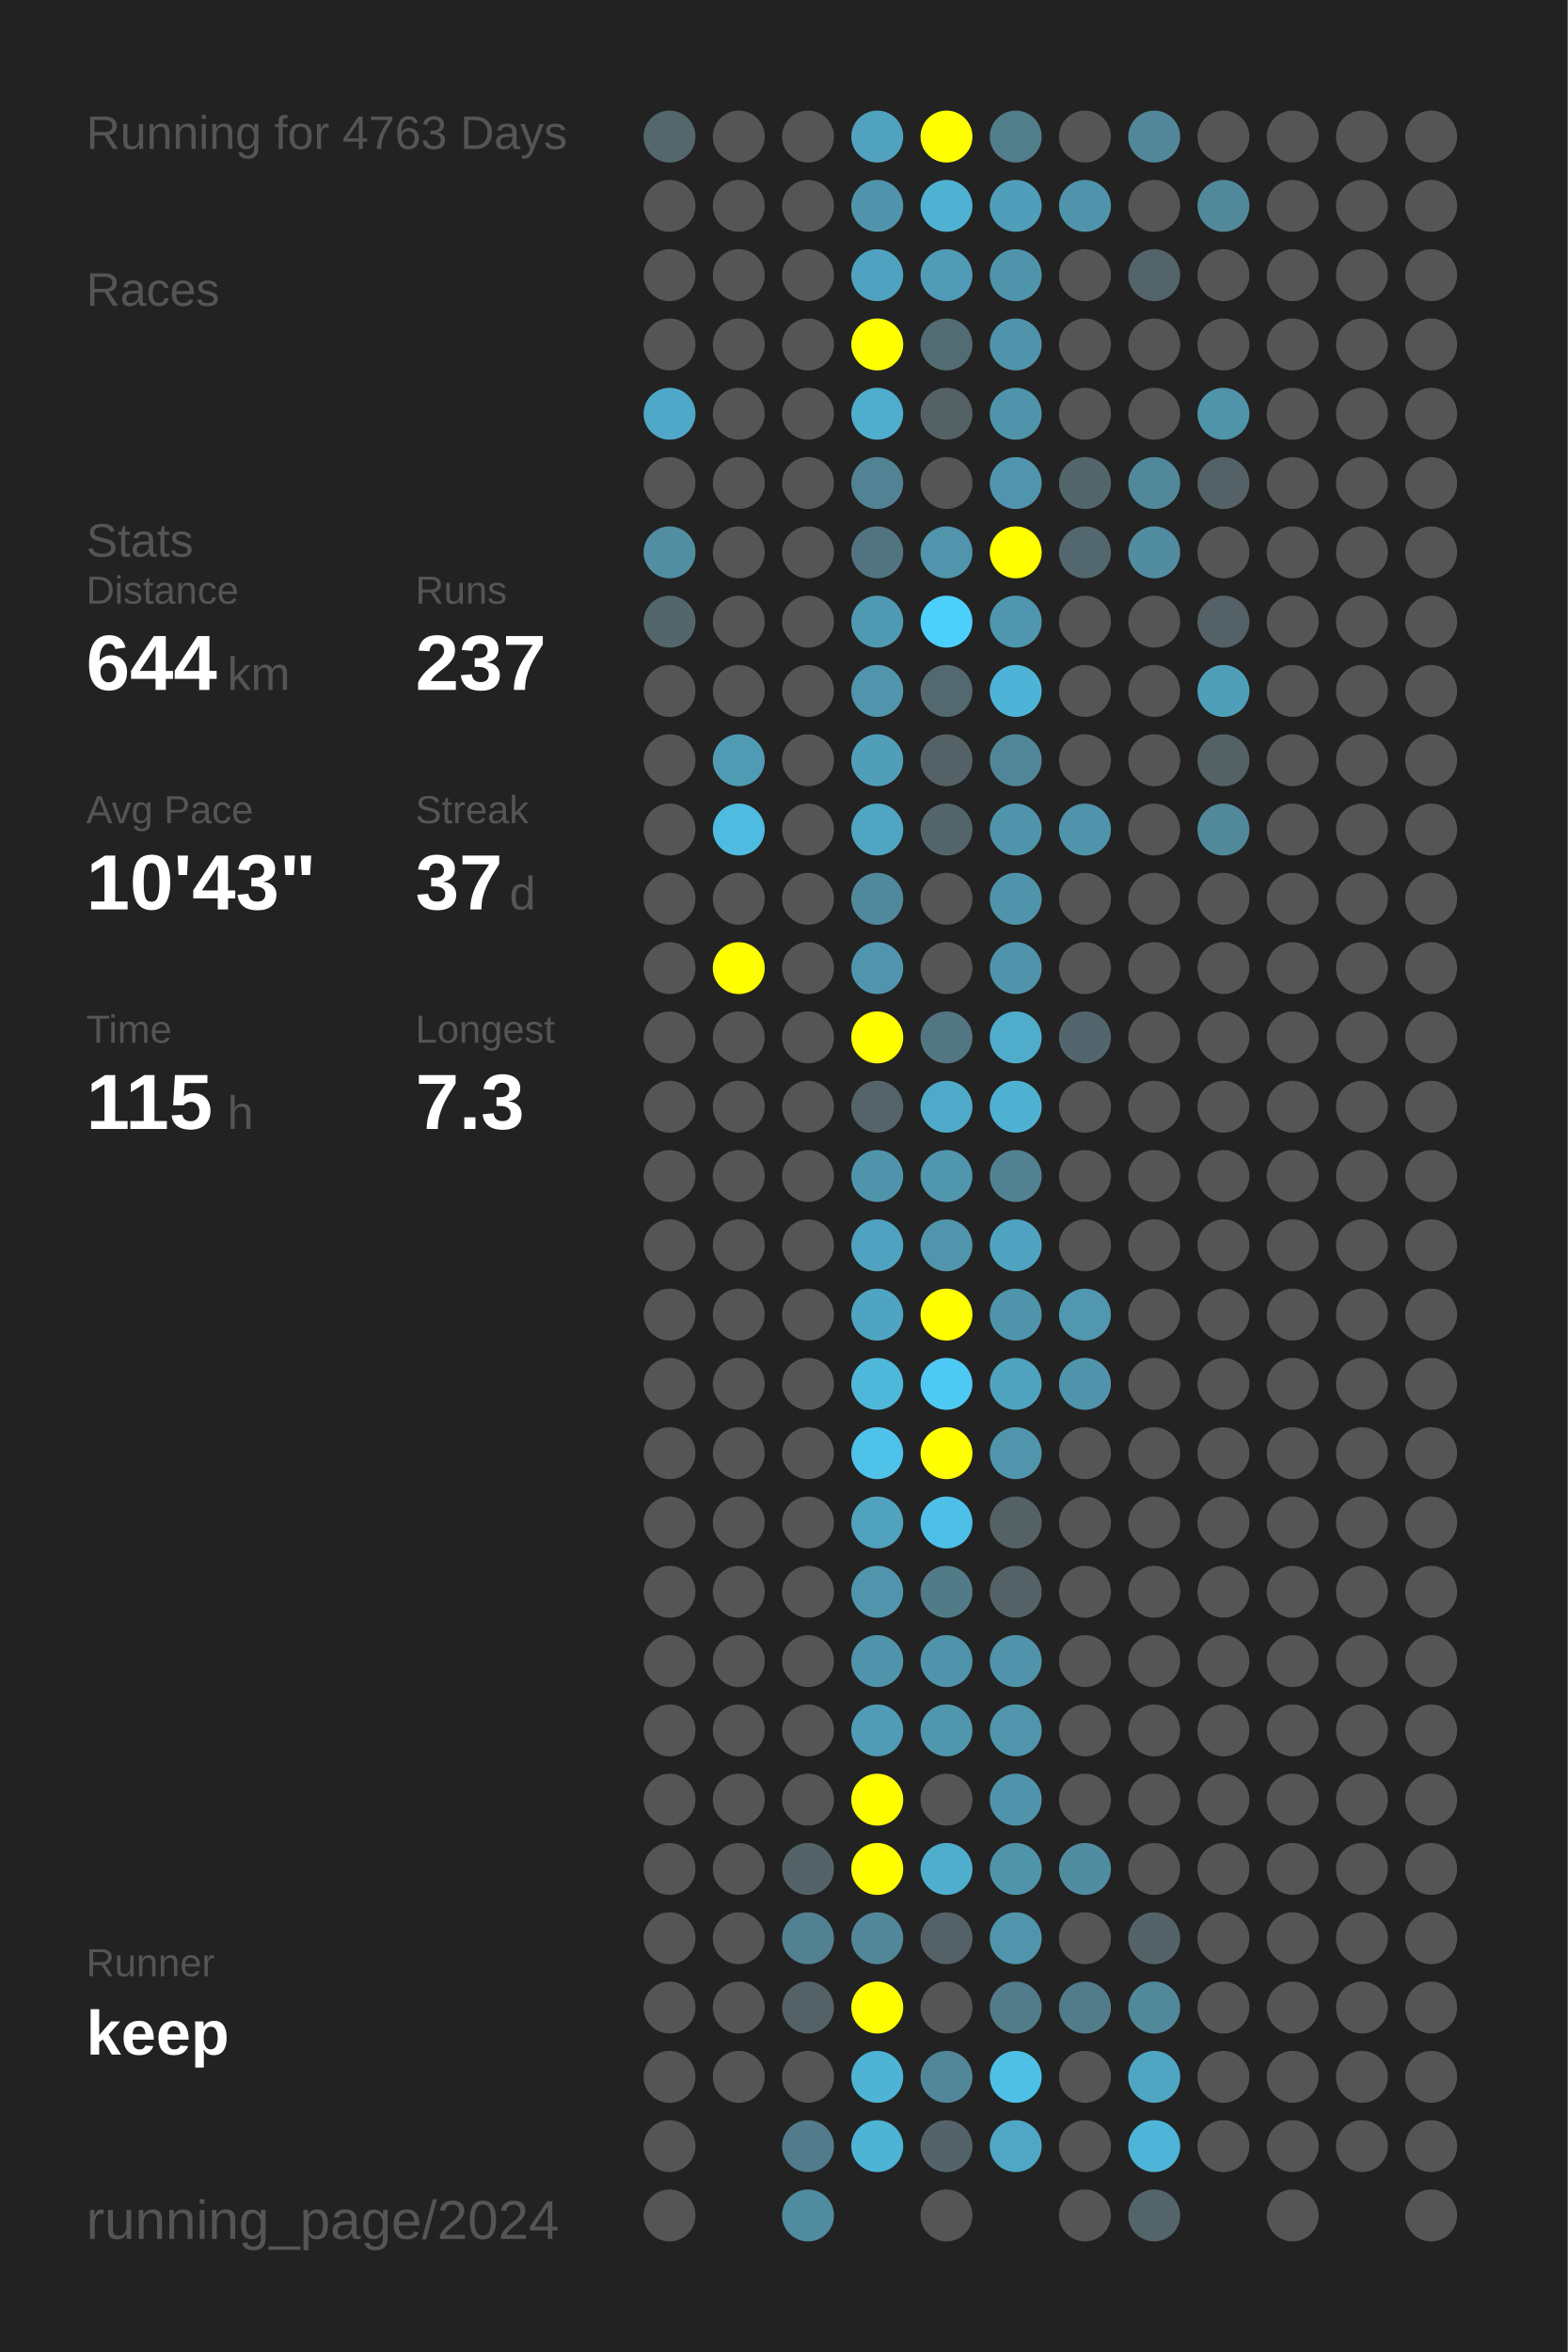
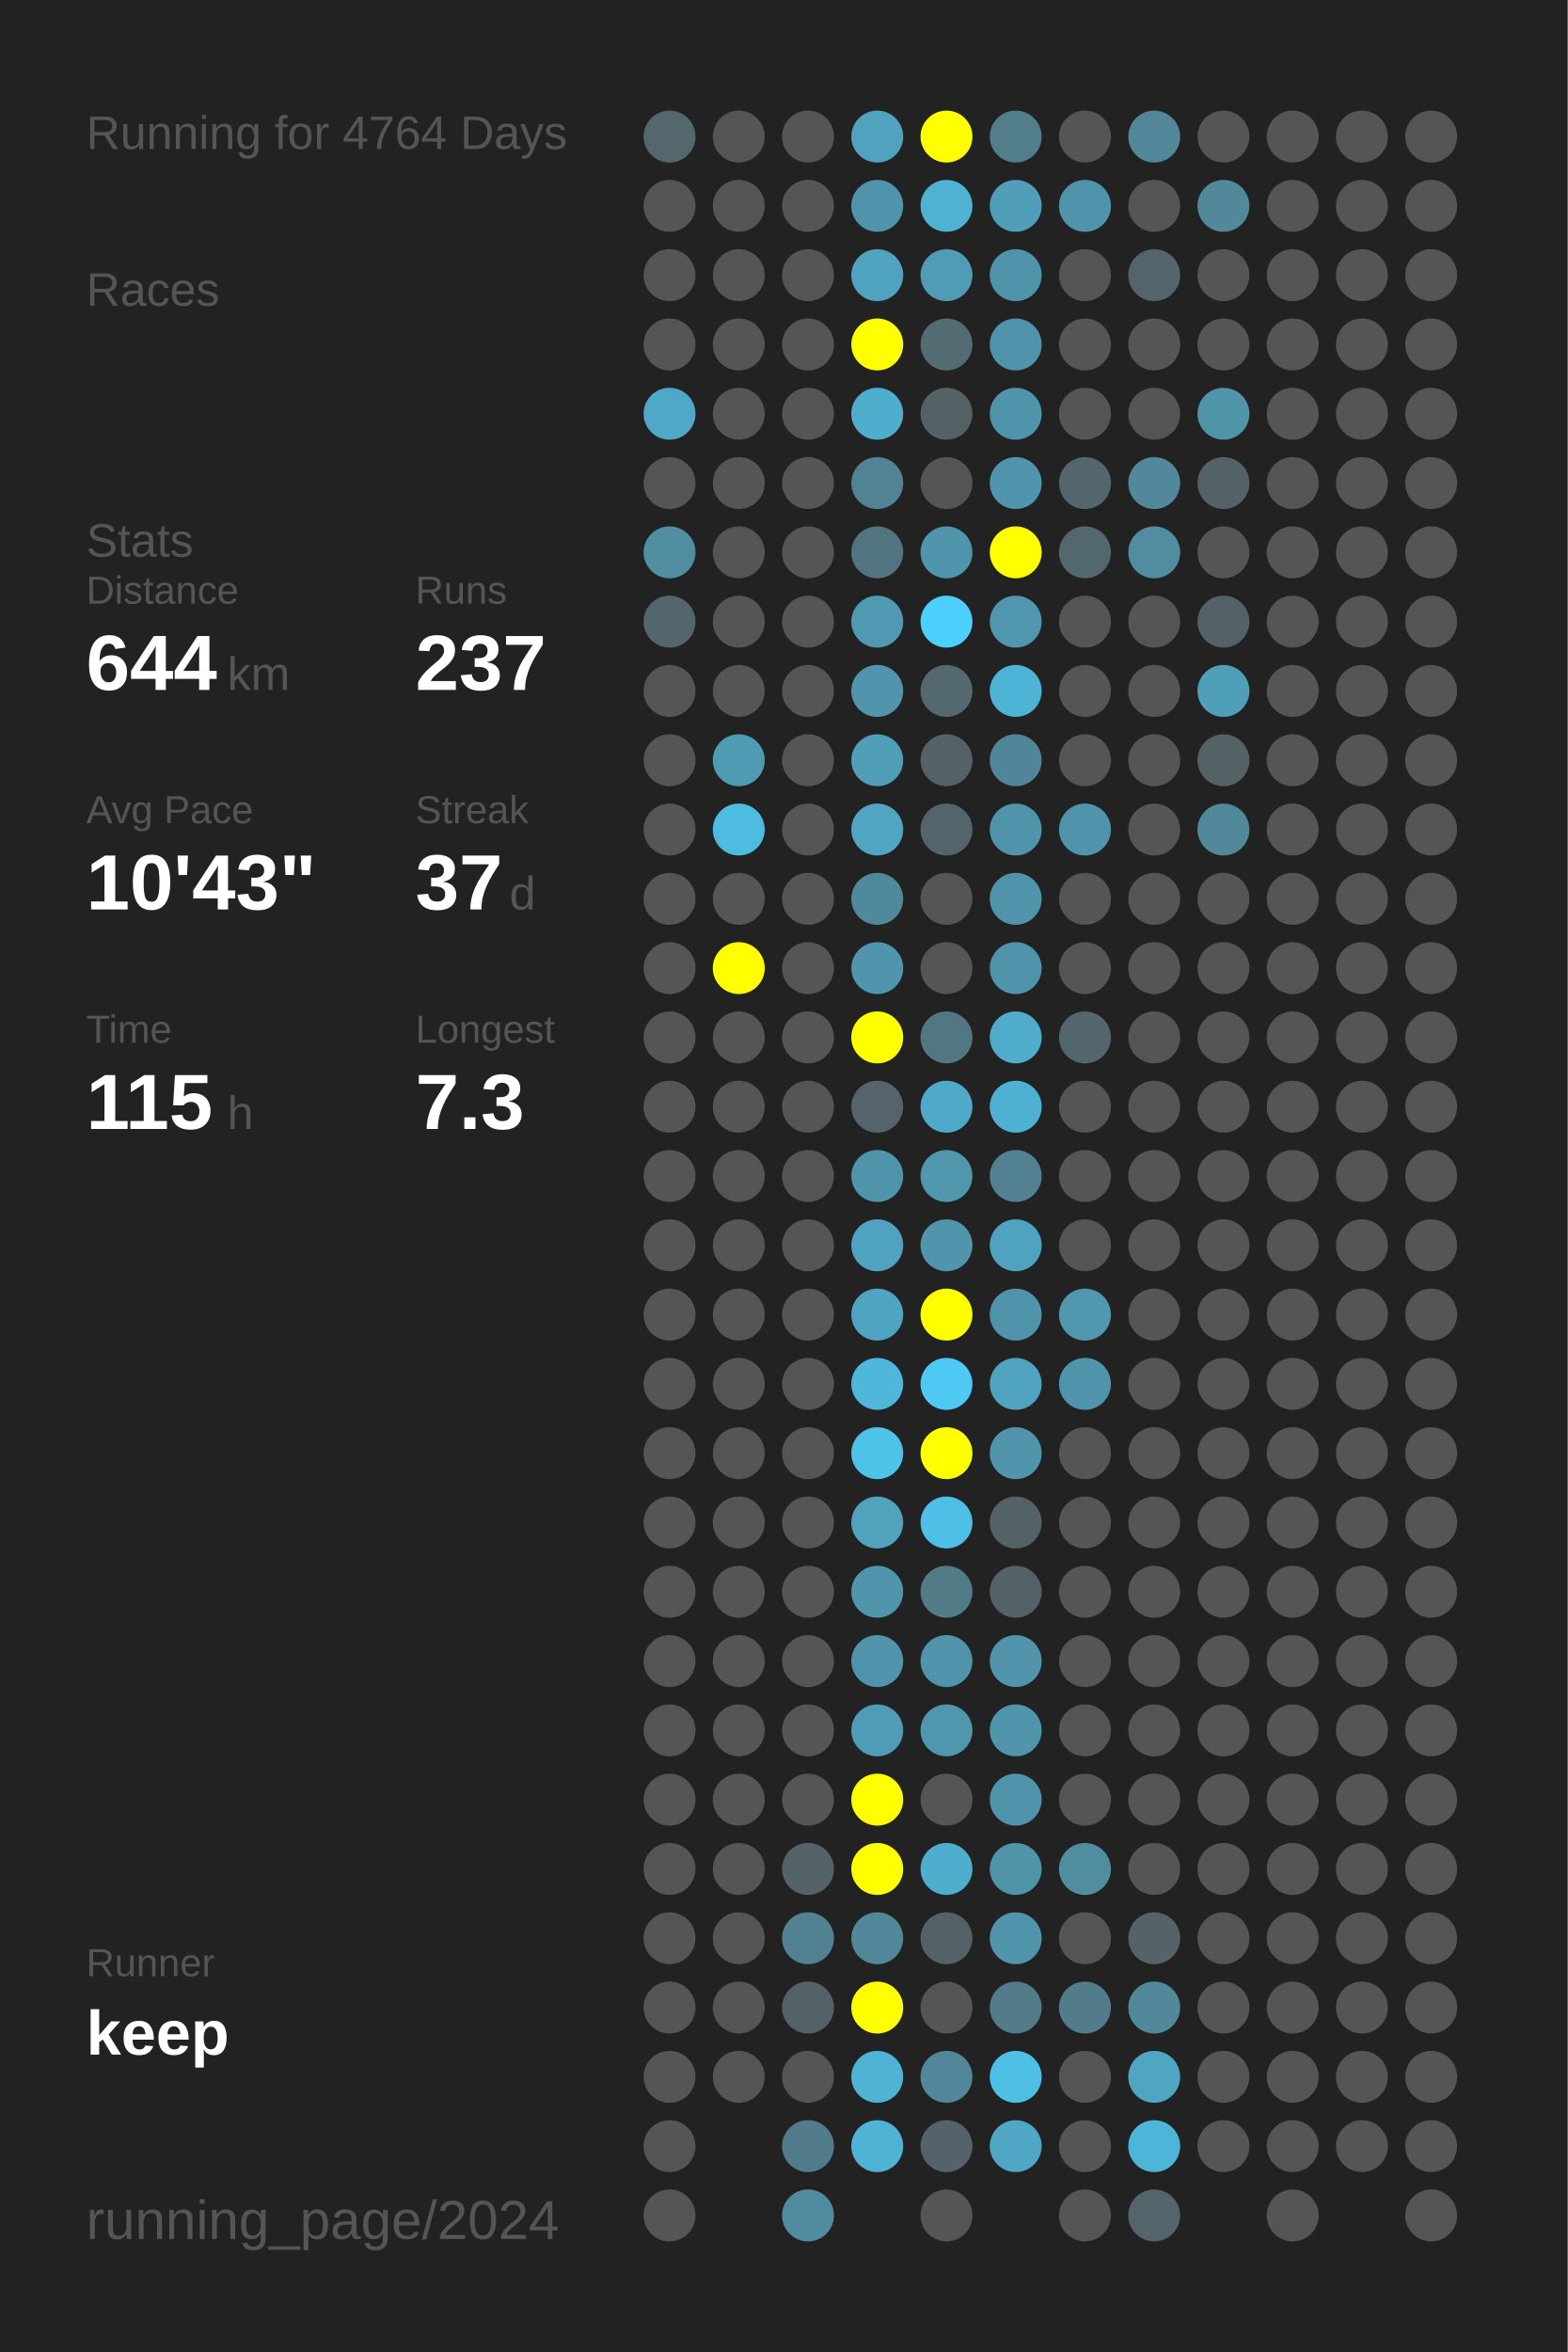
<svg xmlns="http://www.w3.org/2000/svg" baseProfile="full" height="300mm" version="1.1" viewBox="0,0,200,300" width="200mm">
  <defs />
  <rect fill="#222222" height="300" width="200" x="0" y="0" />
-   <text fill="#555555" style="font-size:6px; font-family:Arial;" x="11" y="19">Running for 4763 Days</text>
+   <text fill="#555555" style="font-size:6px; font-family:Arial;" x="11" y="19">Running for 4764 Days</text>
  <text fill="#555555" style="font-size:6px; font-family:Arial;" x="11" y="39">Races</text>
  <text fill="#555555" style="font-size:6px; font-family:Arial;" x="11" y="71">Stats</text>
  <text fill="#555555" style="font-size:5px; font-family:Arial;" x="11" y="77">Distance</text>
  <text fill="#FFFFFF" style="font-size:10px; font-family:Arial; font-weight:bold;" x="11" y="88">644</text>
  <text fill="#555555" style="font-size:6px; font-family:Arial;" x="29" y="88">km</text>
  <text fill="#555555" style="font-size:5px; font-family:Arial;" x="53" y="77">Runs</text>
  <text fill="#FFFFFF" style="font-size:10px; font-family:Arial; font-weight:bold;" x="53" y="88">237</text>
  <text fill="#555555" style="font-size:5px; font-family:Arial;" x="11" y="105">Avg Pace</text>
  <text fill="#FFFFFF" style="font-size:10px; font-family:Arial; font-weight:bold;" x="11" y="116">10'43"</text>
  <text fill="#555555" style="font-size:5px; font-family:Arial;" x="53" y="105">Streak</text>
  <text fill="#FFFFFF" style="font-size:10px; font-family:Arial; font-weight:bold;" x="53" y="116">37</text>
  <text fill="#555555" style="font-size:6px; font-family:Arial;" x="65" y="116">d</text>
  <text fill="#555555" style="font-size:5px; font-family:Arial;" x="11" y="133">Time</text>
  <text fill="#FFFFFF" style="font-size:10px; font-family:Arial; font-weight:bold;" x="11" y="144">115</text>
  <text fill="#555555" style="font-size:6px; font-family:Arial;" x="29" y="144">h</text>
  <text fill="#555555" style="font-size:5px; font-family:Arial;" x="53" y="133">Longest</text>
  <text fill="#FFFFFF" style="font-size:10px; font-family:Arial; font-weight:bold;" x="53" y="144">7.3</text>
  <text fill="#555555" style="font-size:5px; font-family:Arial;" x="11" y="252.065">Runner</text>
  <text fill="#FFFFFF" style="font-size:8px; font-family:Arial; font-weight:bold;" x="11" y="262.065">keep</text>
  <text fill="#555555" style="font-size:7px; font-family:Arial;" x="11" y="285.581">running_page/2024</text>
  <circle cx="85.417" cy="17.419" fill="#53676d" r="3.312" />
  <circle cx="85.417" cy="26.258" fill="#555555" r="3.312" />
  <circle cx="85.417" cy="35.097" fill="#555555" r="3.312" />
  <circle cx="85.417" cy="43.935" fill="#555555" r="3.312" />
  <circle cx="85.417" cy="52.774" fill="#4fa8c7" r="3.312" />
  <circle cx="85.417" cy="61.613" fill="#555555" r="3.312" />
  <circle cx="85.417" cy="70.452" fill="#518ea2" r="3.312" />
  <circle cx="85.417" cy="79.29" fill="#53666c" r="3.312" />
  <circle cx="85.417" cy="88.129" fill="#555555" r="3.312" />
  <circle cx="85.417" cy="96.968" fill="#555555" r="3.312" />
  <circle cx="85.417" cy="105.806" fill="#555555" r="3.312" />
  <circle cx="85.417" cy="114.645" fill="#555555" r="3.312" />
  <circle cx="85.417" cy="123.484" fill="#555555" r="3.312" />
  <circle cx="85.417" cy="132.323" fill="#555555" r="3.312" />
  <circle cx="85.417" cy="141.161" fill="#555555" r="3.312" />
  <circle cx="85.417" cy="150" fill="#555555" r="3.312" />
  <circle cx="85.417" cy="158.839" fill="#555555" r="3.312" />
  <circle cx="85.417" cy="167.677" fill="#555555" r="3.312" />
  <circle cx="85.417" cy="176.516" fill="#555555" r="3.312" />
  <circle cx="85.417" cy="185.355" fill="#555555" r="3.312" />
  <circle cx="85.417" cy="194.194" fill="#555555" r="3.312" />
  <circle cx="85.417" cy="203.032" fill="#555555" r="3.312" />
  <circle cx="85.417" cy="211.871" fill="#555555" r="3.312" />
  <circle cx="85.417" cy="220.71" fill="#555555" r="3.312" />
  <circle cx="85.417" cy="229.548" fill="#555555" r="3.312" />
  <circle cx="85.417" cy="238.387" fill="#555555" r="3.312" />
  <circle cx="85.417" cy="247.226" fill="#555555" r="3.312" />
  <circle cx="85.417" cy="256.065" fill="#555555" r="3.312" />
  <circle cx="85.417" cy="264.903" fill="#555555" r="3.312" />
  <circle cx="85.417" cy="273.742" fill="#555555" r="3.312" />
  <circle cx="85.417" cy="282.581" fill="#555555" r="3.312" />
  <circle cx="94.25" cy="17.419" fill="#555555" r="3.312" />
  <circle cx="94.25" cy="26.258" fill="#555555" r="3.312" />
  <circle cx="94.25" cy="35.097" fill="#555555" r="3.312" />
  <circle cx="94.25" cy="43.935" fill="#555555" r="3.312" />
  <circle cx="94.25" cy="52.774" fill="#555555" r="3.312" />
  <circle cx="94.25" cy="61.613" fill="#555555" r="3.312" />
  <circle cx="94.25" cy="70.452" fill="#555555" r="3.312" />
  <circle cx="94.25" cy="79.29" fill="#555555" r="3.312" />
  <circle cx="94.25" cy="88.129" fill="#555555" r="3.312" />
  <circle cx="94.25" cy="96.968" fill="#509bb4" r="3.312" />
  <circle cx="94.25" cy="105.806" fill="#4ebbe0" r="3.312" />
  <circle cx="94.25" cy="114.645" fill="#555555" r="3.312" />
  <circle cx="94.25" cy="123.484" fill="#FFFF00" r="3.312" />
  <circle cx="94.25" cy="132.323" fill="#555555" r="3.312" />
  <circle cx="94.25" cy="141.161" fill="#555555" r="3.312" />
  <circle cx="94.25" cy="150" fill="#555555" r="3.312" />
  <circle cx="94.25" cy="158.839" fill="#555555" r="3.312" />
  <circle cx="94.25" cy="167.677" fill="#555555" r="3.312" />
  <circle cx="94.25" cy="176.516" fill="#555555" r="3.312" />
  <circle cx="94.25" cy="185.355" fill="#555555" r="3.312" />
  <circle cx="94.25" cy="194.194" fill="#555555" r="3.312" />
  <circle cx="94.25" cy="203.032" fill="#555555" r="3.312" />
  <circle cx="94.25" cy="211.871" fill="#555555" r="3.312" />
  <circle cx="94.25" cy="220.71" fill="#555555" r="3.312" />
  <circle cx="94.25" cy="229.548" fill="#555555" r="3.312" />
  <circle cx="94.25" cy="238.387" fill="#555555" r="3.312" />
  <circle cx="94.25" cy="247.226" fill="#555555" r="3.312" />
  <circle cx="94.25" cy="256.065" fill="#555555" r="3.312" />
  <circle cx="94.25" cy="264.903" fill="#555555" r="3.312" />
  <circle cx="103.083" cy="17.419" fill="#555555" r="3.312" />
  <circle cx="103.083" cy="26.258" fill="#555555" r="3.312" />
  <circle cx="103.083" cy="35.097" fill="#555555" r="3.312" />
  <circle cx="103.083" cy="43.935" fill="#555555" r="3.312" />
  <circle cx="103.083" cy="52.774" fill="#555555" r="3.312" />
  <circle cx="103.083" cy="61.613" fill="#555555" r="3.312" />
  <circle cx="103.083" cy="70.452" fill="#555555" r="3.312" />
  <circle cx="103.083" cy="79.29" fill="#555555" r="3.312" />
  <circle cx="103.083" cy="88.129" fill="#555555" r="3.312" />
  <circle cx="103.083" cy="96.968" fill="#555555" r="3.312" />
  <circle cx="103.083" cy="105.806" fill="#555555" r="3.312" />
  <circle cx="103.083" cy="114.645" fill="#555555" r="3.312" />
  <circle cx="103.083" cy="123.484" fill="#555555" r="3.312" />
  <circle cx="103.083" cy="132.323" fill="#555555" r="3.312" />
  <circle cx="103.083" cy="141.161" fill="#555555" r="3.312" />
  <circle cx="103.083" cy="150" fill="#555555" r="3.312" />
  <circle cx="103.083" cy="158.839" fill="#555555" r="3.312" />
  <circle cx="103.083" cy="167.677" fill="#555555" r="3.312" />
  <circle cx="103.083" cy="176.516" fill="#555555" r="3.312" />
  <circle cx="103.083" cy="185.355" fill="#555555" r="3.312" />
  <circle cx="103.083" cy="194.194" fill="#555555" r="3.312" />
  <circle cx="103.083" cy="203.032" fill="#555555" r="3.312" />
  <circle cx="103.083" cy="211.871" fill="#555555" r="3.312" />
  <circle cx="103.083" cy="220.71" fill="#555555" r="3.312" />
  <circle cx="103.083" cy="229.548" fill="#555555" r="3.312" />
  <circle cx="103.083" cy="238.387" fill="#546368" r="3.312" />
  <circle cx="103.083" cy="247.226" fill="#528191" r="3.312" />
  <circle cx="103.083" cy="256.065" fill="#546166" r="3.312" />
  <circle cx="103.083" cy="264.903" fill="#555555" r="3.312" />
  <circle cx="103.083" cy="273.742" fill="#527c8b" r="3.312" />
  <circle cx="103.083" cy="282.581" fill="#518b9f" r="3.312" />
  <circle cx="111.917" cy="17.419" fill="#50a2be" r="3.312" />
  <circle cx="111.917" cy="26.258" fill="#5094ab" r="3.312" />
  <circle cx="111.917" cy="35.097" fill="#4fa3c0" r="3.312" />
  <circle cx="111.917" cy="43.935" fill="#FFFF00" r="3.312" />
  <circle cx="111.917" cy="52.774" fill="#4fadcd" r="3.312" />
  <circle cx="111.917" cy="61.613" fill="#528394" r="3.312" />
  <circle cx="111.917" cy="70.452" fill="#527480" r="3.312" />
  <circle cx="111.917" cy="79.29" fill="#5099b2" r="3.312" />
  <circle cx="111.917" cy="88.129" fill="#5095ac" r="3.312" />
  <circle cx="111.917" cy="96.968" fill="#509eb8" r="3.312" />
  <circle cx="111.917" cy="105.806" fill="#4fa5c2" r="3.312" />
  <circle cx="111.917" cy="114.645" fill="#51899c" r="3.312" />
  <circle cx="111.917" cy="123.484" fill="#5095ad" r="3.312" />
  <circle cx="111.917" cy="132.323" fill="#FFFF00" r="3.312" />
  <circle cx="111.917" cy="141.161" fill="#54646a" r="3.312" />
  <circle cx="111.917" cy="150" fill="#5094ab" r="3.312" />
  <circle cx="111.917" cy="158.839" fill="#4fa3c0" r="3.312" />
  <circle cx="111.917" cy="167.677" fill="#4fa5c1" r="3.312" />
  <circle cx="111.917" cy="176.516" fill="#4eb7da" r="3.312" />
  <circle cx="111.917" cy="185.355" fill="#4ec2e9" r="3.312" />
  <circle cx="111.917" cy="194.194" fill="#50a2bd" r="3.312" />
  <circle cx="111.917" cy="203.032" fill="#5095ac" r="3.312" />
  <circle cx="111.917" cy="211.871" fill="#5094ab" r="3.312" />
  <circle cx="111.917" cy="220.71" fill="#509bb5" r="3.312" />
  <circle cx="111.917" cy="229.548" fill="#FFFF00" r="3.312" />
  <circle cx="111.917" cy="238.387" fill="#FFFF00" r="3.312" />
  <circle cx="111.917" cy="247.226" fill="#518799" r="3.312" />
  <circle cx="111.917" cy="256.065" fill="#FFFF00" r="3.312" />
  <circle cx="111.917" cy="264.903" fill="#4eb3d5" r="3.312" />
  <circle cx="111.917" cy="273.742" fill="#4eb3d4" r="3.312" />
  <circle cx="120.75" cy="17.419" fill="#FFFF00" r="3.312" />
  <circle cx="120.75" cy="26.258" fill="#4fb2d3" r="3.312" />
  <circle cx="120.75" cy="35.097" fill="#509bb5" r="3.312" />
  <circle cx="120.75" cy="43.935" fill="#536c74" r="3.312" />
  <circle cx="120.75" cy="52.774" fill="#546266" r="3.312" />
  <circle cx="120.75" cy="61.613" fill="#555555" r="3.312" />
  <circle cx="120.75" cy="70.452" fill="#5095ac" r="3.312" />
  <circle cx="120.75" cy="79.29" fill="#4dcffb" r="3.312" />
  <circle cx="120.75" cy="88.129" fill="#53686f" r="3.312" />
  <circle cx="120.75" cy="96.968" fill="#546267" r="3.312" />
  <circle cx="120.75" cy="105.806" fill="#53656b" r="3.312" />
  <circle cx="120.75" cy="114.645" fill="#555555" r="3.312" />
  <circle cx="120.75" cy="123.484" fill="#555555" r="3.312" />
  <circle cx="120.75" cy="132.323" fill="#527682" r="3.312" />
  <circle cx="120.75" cy="141.161" fill="#4faac9" r="3.312" />
  <circle cx="120.75" cy="150" fill="#5096ad" r="3.312" />
  <circle cx="120.75" cy="158.839" fill="#5095ac" r="3.312" />
  <circle cx="120.75" cy="167.677" fill="#FFFF00" r="3.312" />
  <circle cx="120.75" cy="176.516" fill="#4dc9f4" r="3.312" />
  <circle cx="120.75" cy="185.355" fill="#FFFF00" r="3.312" />
  <circle cx="120.75" cy="194.194" fill="#4ebfe6" r="3.312" />
  <circle cx="120.75" cy="203.032" fill="#527b88" r="3.312" />
  <circle cx="120.75" cy="211.871" fill="#5094ab" r="3.312" />
  <circle cx="120.75" cy="220.71" fill="#5096ad" r="3.312" />
  <circle cx="120.75" cy="229.548" fill="#555555" r="3.312" />
  <circle cx="120.75" cy="238.387" fill="#4faece" r="3.312" />
  <circle cx="120.75" cy="247.226" fill="#546267" r="3.312" />
  <circle cx="120.75" cy="256.065" fill="#555555" r="3.312" />
  <circle cx="120.75" cy="264.903" fill="#518799" r="3.312" />
  <circle cx="120.75" cy="273.742" fill="#546369" r="3.312" />
  <circle cx="120.75" cy="282.581" fill="#555555" r="3.312" />
  <circle cx="129.583" cy="17.419" fill="#527d8b" r="3.312" />
  <circle cx="129.583" cy="26.258" fill="#509eb9" r="3.312" />
  <circle cx="129.583" cy="35.097" fill="#5094ab" r="3.312" />
  <circle cx="129.583" cy="43.935" fill="#5094ab" r="3.312" />
  <circle cx="129.583" cy="52.774" fill="#5094ab" r="3.312" />
  <circle cx="129.583" cy="61.613" fill="#5095ad" r="3.312" />
  <circle cx="129.583" cy="70.452" fill="#FFFF00" r="3.312" />
  <circle cx="129.583" cy="79.29" fill="#5096ae" r="3.312" />
  <circle cx="129.583" cy="88.129" fill="#4eb4d7" r="3.312" />
  <circle cx="129.583" cy="96.968" fill="#518698" r="3.312" />
  <circle cx="129.583" cy="105.806" fill="#5094ab" r="3.312" />
  <circle cx="129.583" cy="114.645" fill="#5094ab" r="3.312" />
  <circle cx="129.583" cy="123.484" fill="#5094ab" r="3.312" />
  <circle cx="129.583" cy="132.323" fill="#4faccb" r="3.312" />
  <circle cx="129.583" cy="141.161" fill="#4fb1d2" r="3.312" />
  <circle cx="129.583" cy="150" fill="#528191" r="3.312" />
  <circle cx="129.583" cy="158.839" fill="#4fa3c0" r="3.312" />
  <circle cx="129.583" cy="167.677" fill="#5094ab" r="3.312" />
  <circle cx="129.583" cy="176.516" fill="#4fa3bf" r="3.312" />
  <circle cx="129.583" cy="185.355" fill="#5095ac" r="3.312" />
  <circle cx="129.583" cy="194.194" fill="#546266" r="3.312" />
  <circle cx="129.583" cy="203.032" fill="#546267" r="3.312" />
  <circle cx="129.583" cy="211.871" fill="#5093aa" r="3.312" />
  <circle cx="129.583" cy="220.71" fill="#5095ac" r="3.312" />
  <circle cx="129.583" cy="229.548" fill="#5094ab" r="3.312" />
  <circle cx="129.583" cy="238.387" fill="#5094aa" r="3.312" />
  <circle cx="129.583" cy="247.226" fill="#5095ac" r="3.312" />
  <circle cx="129.583" cy="256.065" fill="#527c8a" r="3.312" />
  <circle cx="129.583" cy="264.903" fill="#4ebfe5" r="3.312" />
  <circle cx="129.583" cy="273.742" fill="#4fa7c5" r="3.312" />
  <circle cx="138.417" cy="17.419" fill="#555555" r="3.312" />
  <circle cx="138.417" cy="26.258" fill="#5094ab" r="3.312" />
  <circle cx="138.417" cy="35.097" fill="#555555" r="3.312" />
  <circle cx="138.417" cy="43.935" fill="#555555" r="3.312" />
  <circle cx="138.417" cy="52.774" fill="#555555" r="3.312" />
  <circle cx="138.417" cy="61.613" fill="#53666c" r="3.312" />
  <circle cx="138.417" cy="70.452" fill="#53676e" r="3.312" />
  <circle cx="138.417" cy="79.29" fill="#555555" r="3.312" />
  <circle cx="138.417" cy="88.129" fill="#555555" r="3.312" />
  <circle cx="138.417" cy="96.968" fill="#555555" r="3.312" />
  <circle cx="138.417" cy="105.806" fill="#5094ab" r="3.312" />
  <circle cx="138.417" cy="114.645" fill="#555555" r="3.312" />
  <circle cx="138.417" cy="123.484" fill="#555555" r="3.312" />
  <circle cx="138.417" cy="132.323" fill="#53666d" r="3.312" />
  <circle cx="138.417" cy="141.161" fill="#555555" r="3.312" />
  <circle cx="138.417" cy="150" fill="#555555" r="3.312" />
  <circle cx="138.417" cy="158.839" fill="#555555" r="3.312" />
  <circle cx="138.417" cy="167.677" fill="#5097af" r="3.312" />
  <circle cx="138.417" cy="176.516" fill="#5094ab" r="3.312" />
  <circle cx="138.417" cy="185.355" fill="#555555" r="3.312" />
  <circle cx="138.417" cy="194.194" fill="#555555" r="3.312" />
  <circle cx="138.417" cy="203.032" fill="#555555" r="3.312" />
  <circle cx="138.417" cy="211.871" fill="#555555" r="3.312" />
  <circle cx="138.417" cy="220.71" fill="#555555" r="3.312" />
  <circle cx="138.417" cy="229.548" fill="#555555" r="3.312" />
  <circle cx="138.417" cy="238.387" fill="#518da1" r="3.312" />
  <circle cx="138.417" cy="247.226" fill="#555555" r="3.312" />
  <circle cx="138.417" cy="256.065" fill="#527c8a" r="3.312" />
  <circle cx="138.417" cy="264.903" fill="#555555" r="3.312" />
  <circle cx="138.417" cy="273.742" fill="#555555" r="3.312" />
  <circle cx="138.417" cy="282.581" fill="#555555" r="3.312" />
  <circle cx="147.25" cy="17.419" fill="#518799" r="3.312" />
  <circle cx="147.25" cy="26.258" fill="#555555" r="3.312" />
  <circle cx="147.25" cy="35.097" fill="#53646a" r="3.312" />
  <circle cx="147.25" cy="43.935" fill="#555555" r="3.312" />
  <circle cx="147.25" cy="52.774" fill="#555555" r="3.312" />
  <circle cx="147.25" cy="61.613" fill="#51899b" r="3.312" />
  <circle cx="147.25" cy="70.452" fill="#518ca0" r="3.312" />
  <circle cx="147.25" cy="79.29" fill="#555555" r="3.312" />
  <circle cx="147.25" cy="88.129" fill="#555555" r="3.312" />
  <circle cx="147.25" cy="96.968" fill="#555555" r="3.312" />
  <circle cx="147.25" cy="105.806" fill="#555555" r="3.312" />
  <circle cx="147.25" cy="114.645" fill="#555555" r="3.312" />
  <circle cx="147.25" cy="123.484" fill="#555555" r="3.312" />
  <circle cx="147.25" cy="132.323" fill="#555555" r="3.312" />
  <circle cx="147.25" cy="141.161" fill="#555555" r="3.312" />
  <circle cx="147.25" cy="150" fill="#555555" r="3.312" />
  <circle cx="147.25" cy="158.839" fill="#555555" r="3.312" />
  <circle cx="147.25" cy="167.677" fill="#555555" r="3.312" />
  <circle cx="147.25" cy="176.516" fill="#555555" r="3.312" />
  <circle cx="147.25" cy="185.355" fill="#555555" r="3.312" />
  <circle cx="147.25" cy="194.194" fill="#555555" r="3.312" />
  <circle cx="147.25" cy="203.032" fill="#555555" r="3.312" />
  <circle cx="147.25" cy="211.871" fill="#555555" r="3.312" />
  <circle cx="147.25" cy="220.71" fill="#555555" r="3.312" />
  <circle cx="147.25" cy="229.548" fill="#555555" r="3.312" />
  <circle cx="147.25" cy="238.387" fill="#555555" r="3.312" />
  <circle cx="147.25" cy="247.226" fill="#546368" r="3.312" />
  <circle cx="147.25" cy="256.065" fill="#51889a" r="3.312" />
  <circle cx="147.25" cy="264.903" fill="#4fa6c3" r="3.312" />
  <circle cx="147.25" cy="273.742" fill="#4eb5d8" r="3.312" />
  <circle cx="147.25" cy="282.581" fill="#53646a" r="3.312" />
  <circle cx="156.083" cy="17.419" fill="#555555" r="3.312" />
  <circle cx="156.083" cy="26.258" fill="#51889a" r="3.312" />
  <circle cx="156.083" cy="35.097" fill="#555555" r="3.312" />
  <circle cx="156.083" cy="43.935" fill="#555555" r="3.312" />
  <circle cx="156.083" cy="52.774" fill="#5094aa" r="3.312" />
  <circle cx="156.083" cy="61.613" fill="#546166" r="3.312" />
  <circle cx="156.083" cy="70.452" fill="#555555" r="3.312" />
  <circle cx="156.083" cy="79.29" fill="#546267" r="3.312" />
  <circle cx="156.083" cy="88.129" fill="#509fb9" r="3.312" />
  <circle cx="156.083" cy="96.968" fill="#546266" r="3.312" />
  <circle cx="156.083" cy="105.806" fill="#51889a" r="3.312" />
  <circle cx="156.083" cy="114.645" fill="#555555" r="3.312" />
  <circle cx="156.083" cy="123.484" fill="#555555" r="3.312" />
  <circle cx="156.083" cy="132.323" fill="#555555" r="3.312" />
  <circle cx="156.083" cy="141.161" fill="#555555" r="3.312" />
  <circle cx="156.083" cy="150" fill="#555555" r="3.312" />
  <circle cx="156.083" cy="158.839" fill="#555555" r="3.312" />
  <circle cx="156.083" cy="167.677" fill="#555555" r="3.312" />
  <circle cx="156.083" cy="176.516" fill="#555555" r="3.312" />
  <circle cx="156.083" cy="185.355" fill="#555555" r="3.312" />
  <circle cx="156.083" cy="194.194" fill="#555555" r="3.312" />
  <circle cx="156.083" cy="203.032" fill="#555555" r="3.312" />
  <circle cx="156.083" cy="211.871" fill="#555555" r="3.312" />
  <circle cx="156.083" cy="220.71" fill="#555555" r="3.312" />
  <circle cx="156.083" cy="229.548" fill="#555555" r="3.312" />
  <circle cx="156.083" cy="238.387" fill="#555555" r="3.312" />
  <circle cx="156.083" cy="247.226" fill="#555555" r="3.312" />
  <circle cx="156.083" cy="256.065" fill="#555555" r="3.312" />
  <circle cx="156.083" cy="264.903" fill="#555555" r="3.312" />
  <circle cx="156.083" cy="273.742" fill="#555555" r="3.312" />
  <circle cx="164.917" cy="17.419" fill="#555555" r="3.312" />
  <circle cx="164.917" cy="26.258" fill="#555555" r="3.312" />
  <circle cx="164.917" cy="35.097" fill="#555555" r="3.312" />
  <circle cx="164.917" cy="43.935" fill="#555555" r="3.312" />
  <circle cx="164.917" cy="52.774" fill="#555555" r="3.312" />
  <circle cx="164.917" cy="61.613" fill="#555555" r="3.312" />
  <circle cx="164.917" cy="70.452" fill="#555555" r="3.312" />
  <circle cx="164.917" cy="79.29" fill="#555555" r="3.312" />
  <circle cx="164.917" cy="88.129" fill="#555555" r="3.312" />
  <circle cx="164.917" cy="96.968" fill="#555555" r="3.312" />
  <circle cx="164.917" cy="105.806" fill="#555555" r="3.312" />
  <circle cx="164.917" cy="114.645" fill="#555555" r="3.312" />
  <circle cx="164.917" cy="123.484" fill="#555555" r="3.312" />
  <circle cx="164.917" cy="132.323" fill="#555555" r="3.312" />
  <circle cx="164.917" cy="141.161" fill="#555555" r="3.312" />
  <circle cx="164.917" cy="150" fill="#555555" r="3.312" />
  <circle cx="164.917" cy="158.839" fill="#555555" r="3.312" />
  <circle cx="164.917" cy="167.677" fill="#555555" r="3.312" />
  <circle cx="164.917" cy="176.516" fill="#555555" r="3.312" />
  <circle cx="164.917" cy="185.355" fill="#555555" r="3.312" />
  <circle cx="164.917" cy="194.194" fill="#555555" r="3.312" />
  <circle cx="164.917" cy="203.032" fill="#555555" r="3.312" />
  <circle cx="164.917" cy="211.871" fill="#555555" r="3.312" />
  <circle cx="164.917" cy="220.71" fill="#555555" r="3.312" />
  <circle cx="164.917" cy="229.548" fill="#555555" r="3.312" />
  <circle cx="164.917" cy="238.387" fill="#555555" r="3.312" />
  <circle cx="164.917" cy="247.226" fill="#555555" r="3.312" />
  <circle cx="164.917" cy="256.065" fill="#555555" r="3.312" />
  <circle cx="164.917" cy="264.903" fill="#555555" r="3.312" />
  <circle cx="164.917" cy="273.742" fill="#555555" r="3.312" />
  <circle cx="164.917" cy="282.581" fill="#555555" r="3.312" />
  <circle cx="173.75" cy="17.419" fill="#555555" r="3.312" />
  <circle cx="173.75" cy="26.258" fill="#555555" r="3.312" />
  <circle cx="173.75" cy="35.097" fill="#555555" r="3.312" />
  <circle cx="173.75" cy="43.935" fill="#555555" r="3.312" />
  <circle cx="173.75" cy="52.774" fill="#555555" r="3.312" />
  <circle cx="173.75" cy="61.613" fill="#555555" r="3.312" />
  <circle cx="173.75" cy="70.452" fill="#555555" r="3.312" />
  <circle cx="173.75" cy="79.29" fill="#555555" r="3.312" />
  <circle cx="173.75" cy="88.129" fill="#555555" r="3.312" />
  <circle cx="173.75" cy="96.968" fill="#555555" r="3.312" />
  <circle cx="173.75" cy="105.806" fill="#555555" r="3.312" />
  <circle cx="173.75" cy="114.645" fill="#555555" r="3.312" />
  <circle cx="173.75" cy="123.484" fill="#555555" r="3.312" />
  <circle cx="173.75" cy="132.323" fill="#555555" r="3.312" />
  <circle cx="173.75" cy="141.161" fill="#555555" r="3.312" />
  <circle cx="173.75" cy="150" fill="#555555" r="3.312" />
  <circle cx="173.75" cy="158.839" fill="#555555" r="3.312" />
  <circle cx="173.75" cy="167.677" fill="#555555" r="3.312" />
  <circle cx="173.75" cy="176.516" fill="#555555" r="3.312" />
  <circle cx="173.75" cy="185.355" fill="#555555" r="3.312" />
  <circle cx="173.75" cy="194.194" fill="#555555" r="3.312" />
  <circle cx="173.75" cy="203.032" fill="#555555" r="3.312" />
  <circle cx="173.75" cy="211.871" fill="#555555" r="3.312" />
  <circle cx="173.75" cy="220.71" fill="#555555" r="3.312" />
  <circle cx="173.75" cy="229.548" fill="#555555" r="3.312" />
  <circle cx="173.75" cy="238.387" fill="#555555" r="3.312" />
  <circle cx="173.75" cy="247.226" fill="#555555" r="3.312" />
  <circle cx="173.75" cy="256.065" fill="#555555" r="3.312" />
  <circle cx="173.75" cy="264.903" fill="#555555" r="3.312" />
  <circle cx="173.75" cy="273.742" fill="#555555" r="3.312" />
  <circle cx="182.583" cy="17.419" fill="#555555" r="3.312" />
  <circle cx="182.583" cy="26.258" fill="#555555" r="3.312" />
  <circle cx="182.583" cy="35.097" fill="#555555" r="3.312" />
  <circle cx="182.583" cy="43.935" fill="#555555" r="3.312" />
  <circle cx="182.583" cy="52.774" fill="#555555" r="3.312" />
  <circle cx="182.583" cy="61.613" fill="#555555" r="3.312" />
  <circle cx="182.583" cy="70.452" fill="#555555" r="3.312" />
  <circle cx="182.583" cy="79.29" fill="#555555" r="3.312" />
  <circle cx="182.583" cy="88.129" fill="#555555" r="3.312" />
  <circle cx="182.583" cy="96.968" fill="#555555" r="3.312" />
  <circle cx="182.583" cy="105.806" fill="#555555" r="3.312" />
  <circle cx="182.583" cy="114.645" fill="#555555" r="3.312" />
  <circle cx="182.583" cy="123.484" fill="#555555" r="3.312" />
  <circle cx="182.583" cy="132.323" fill="#555555" r="3.312" />
  <circle cx="182.583" cy="141.161" fill="#555555" r="3.312" />
  <circle cx="182.583" cy="150" fill="#555555" r="3.312" />
  <circle cx="182.583" cy="158.839" fill="#555555" r="3.312" />
  <circle cx="182.583" cy="167.677" fill="#555555" r="3.312" />
  <circle cx="182.583" cy="176.516" fill="#555555" r="3.312" />
  <circle cx="182.583" cy="185.355" fill="#555555" r="3.312" />
  <circle cx="182.583" cy="194.194" fill="#555555" r="3.312" />
  <circle cx="182.583" cy="203.032" fill="#555555" r="3.312" />
  <circle cx="182.583" cy="211.871" fill="#555555" r="3.312" />
  <circle cx="182.583" cy="220.71" fill="#555555" r="3.312" />
  <circle cx="182.583" cy="229.548" fill="#555555" r="3.312" />
  <circle cx="182.583" cy="238.387" fill="#555555" r="3.312" />
  <circle cx="182.583" cy="247.226" fill="#555555" r="3.312" />
  <circle cx="182.583" cy="256.065" fill="#555555" r="3.312" />
  <circle cx="182.583" cy="264.903" fill="#555555" r="3.312" />
  <circle cx="182.583" cy="273.742" fill="#555555" r="3.312" />
  <circle cx="182.583" cy="282.581" fill="#555555" r="3.312" />
</svg>
